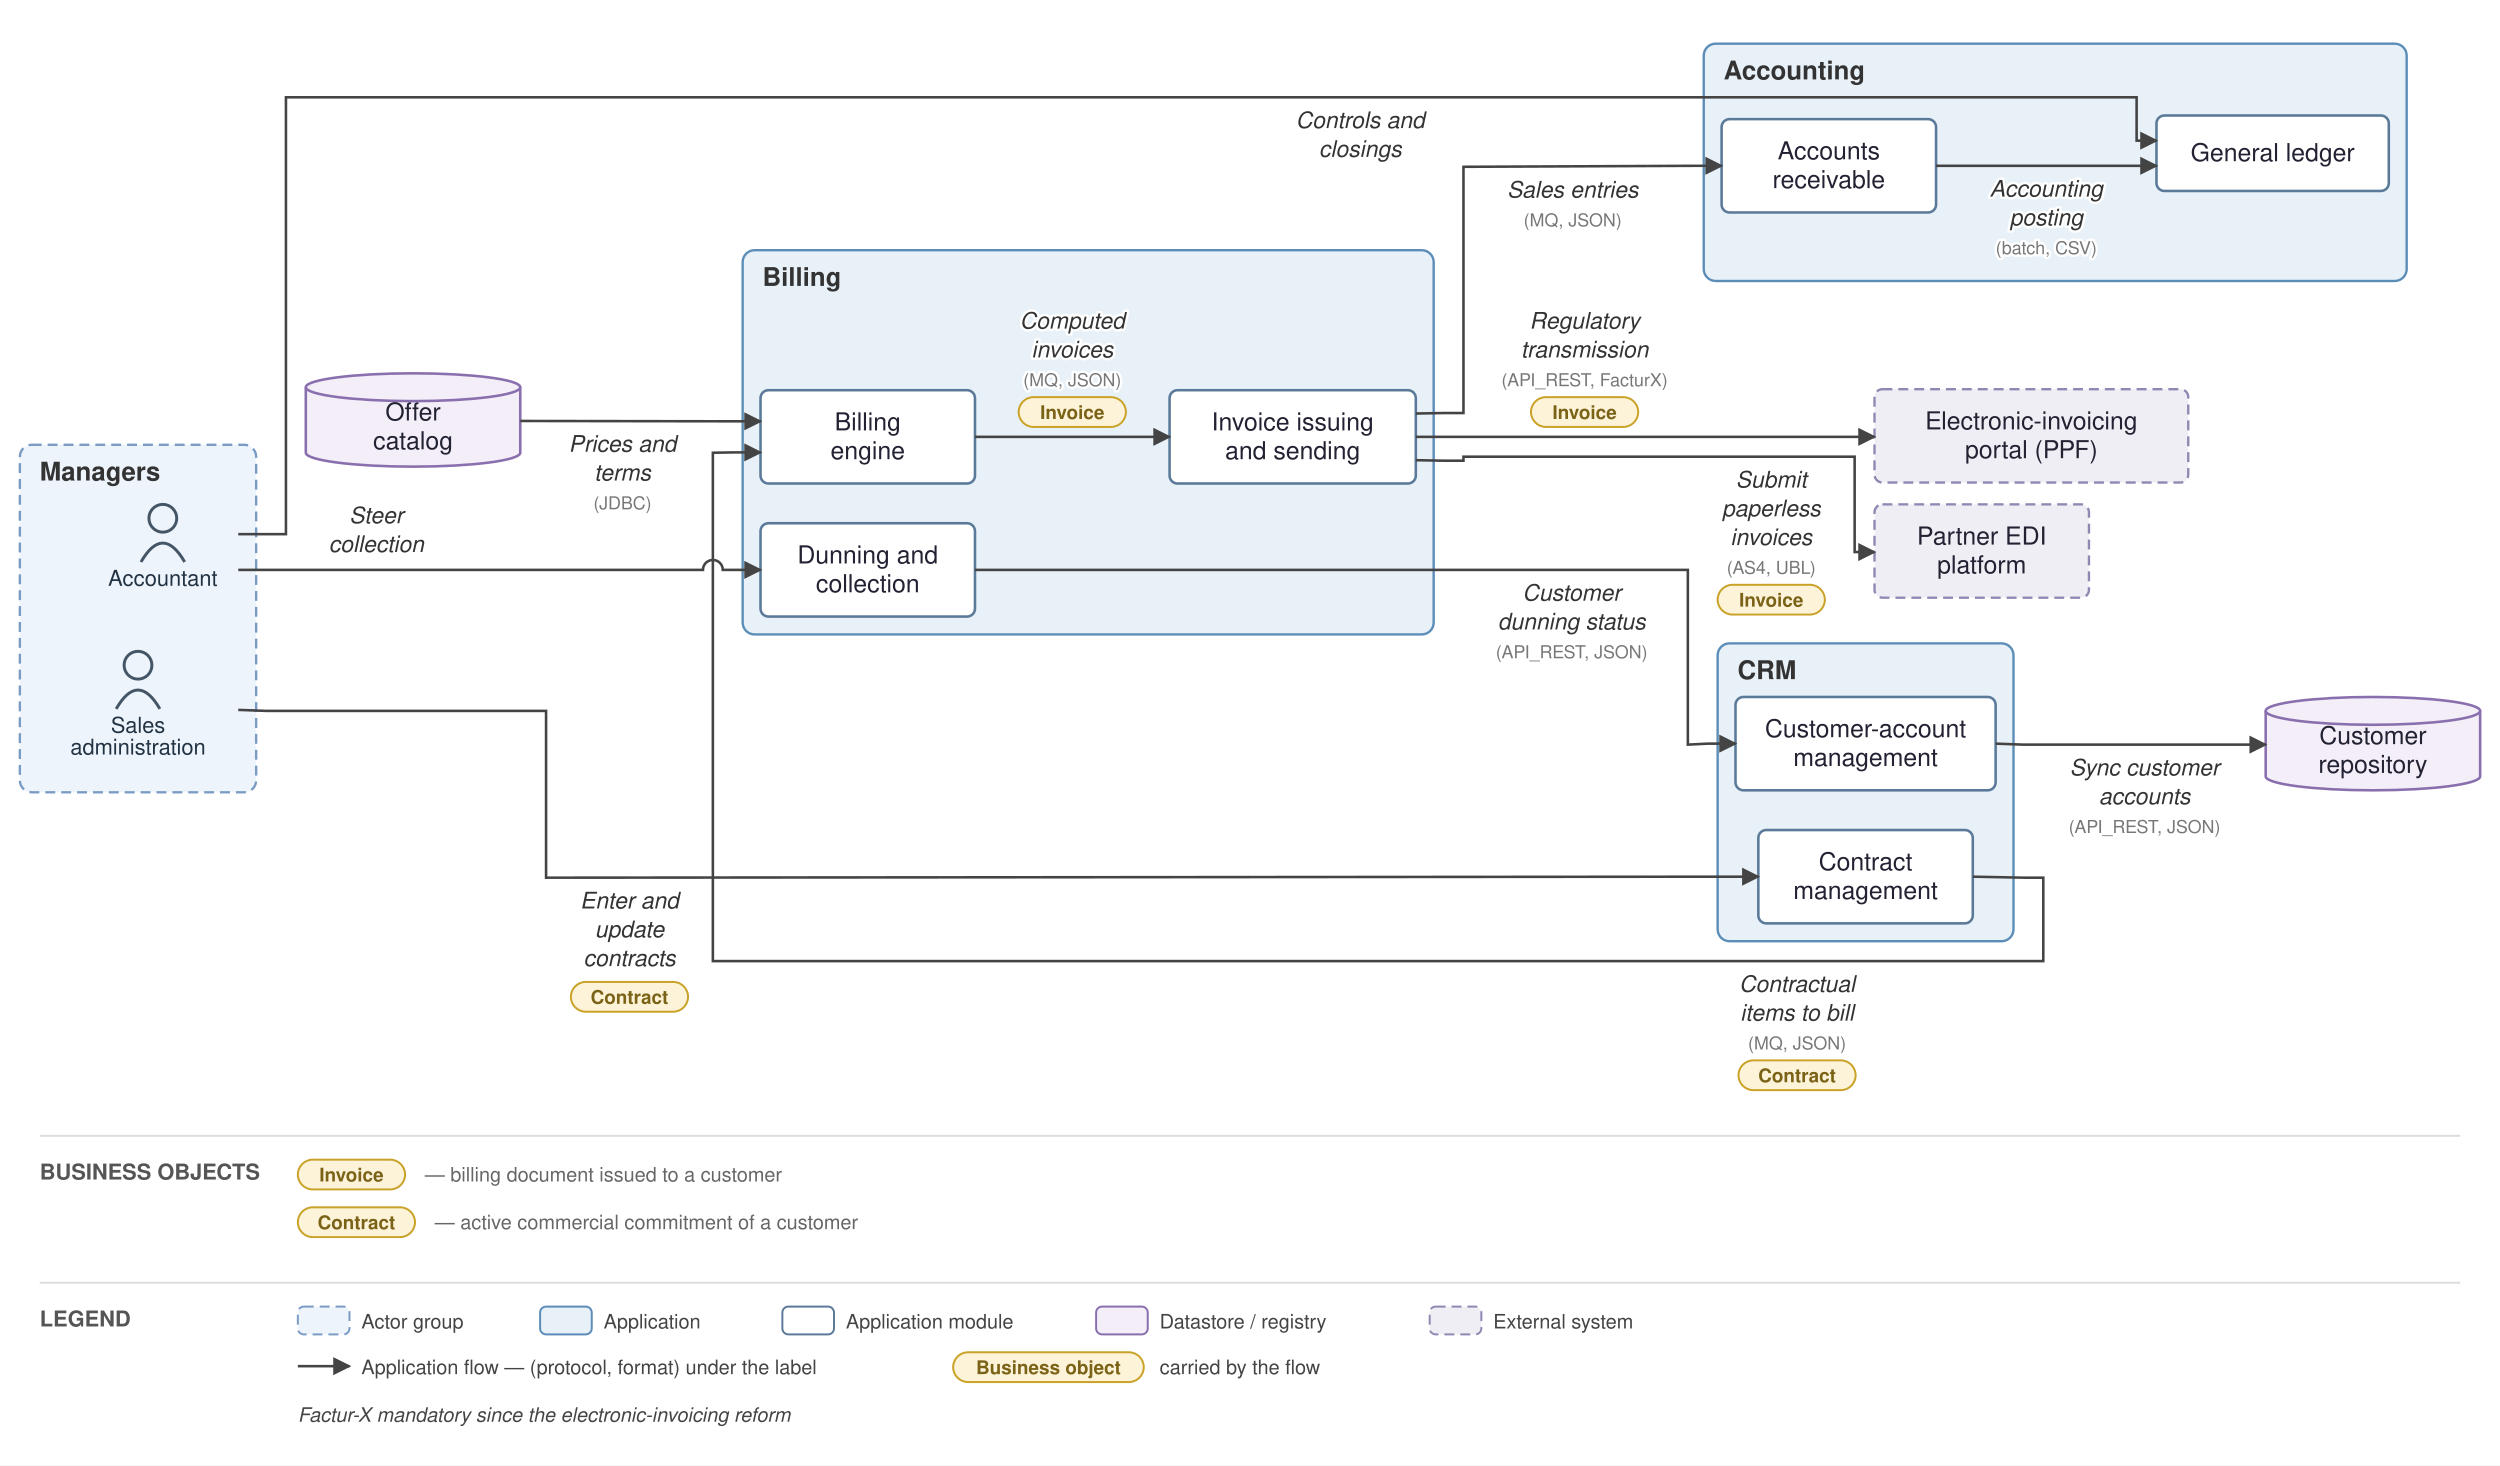
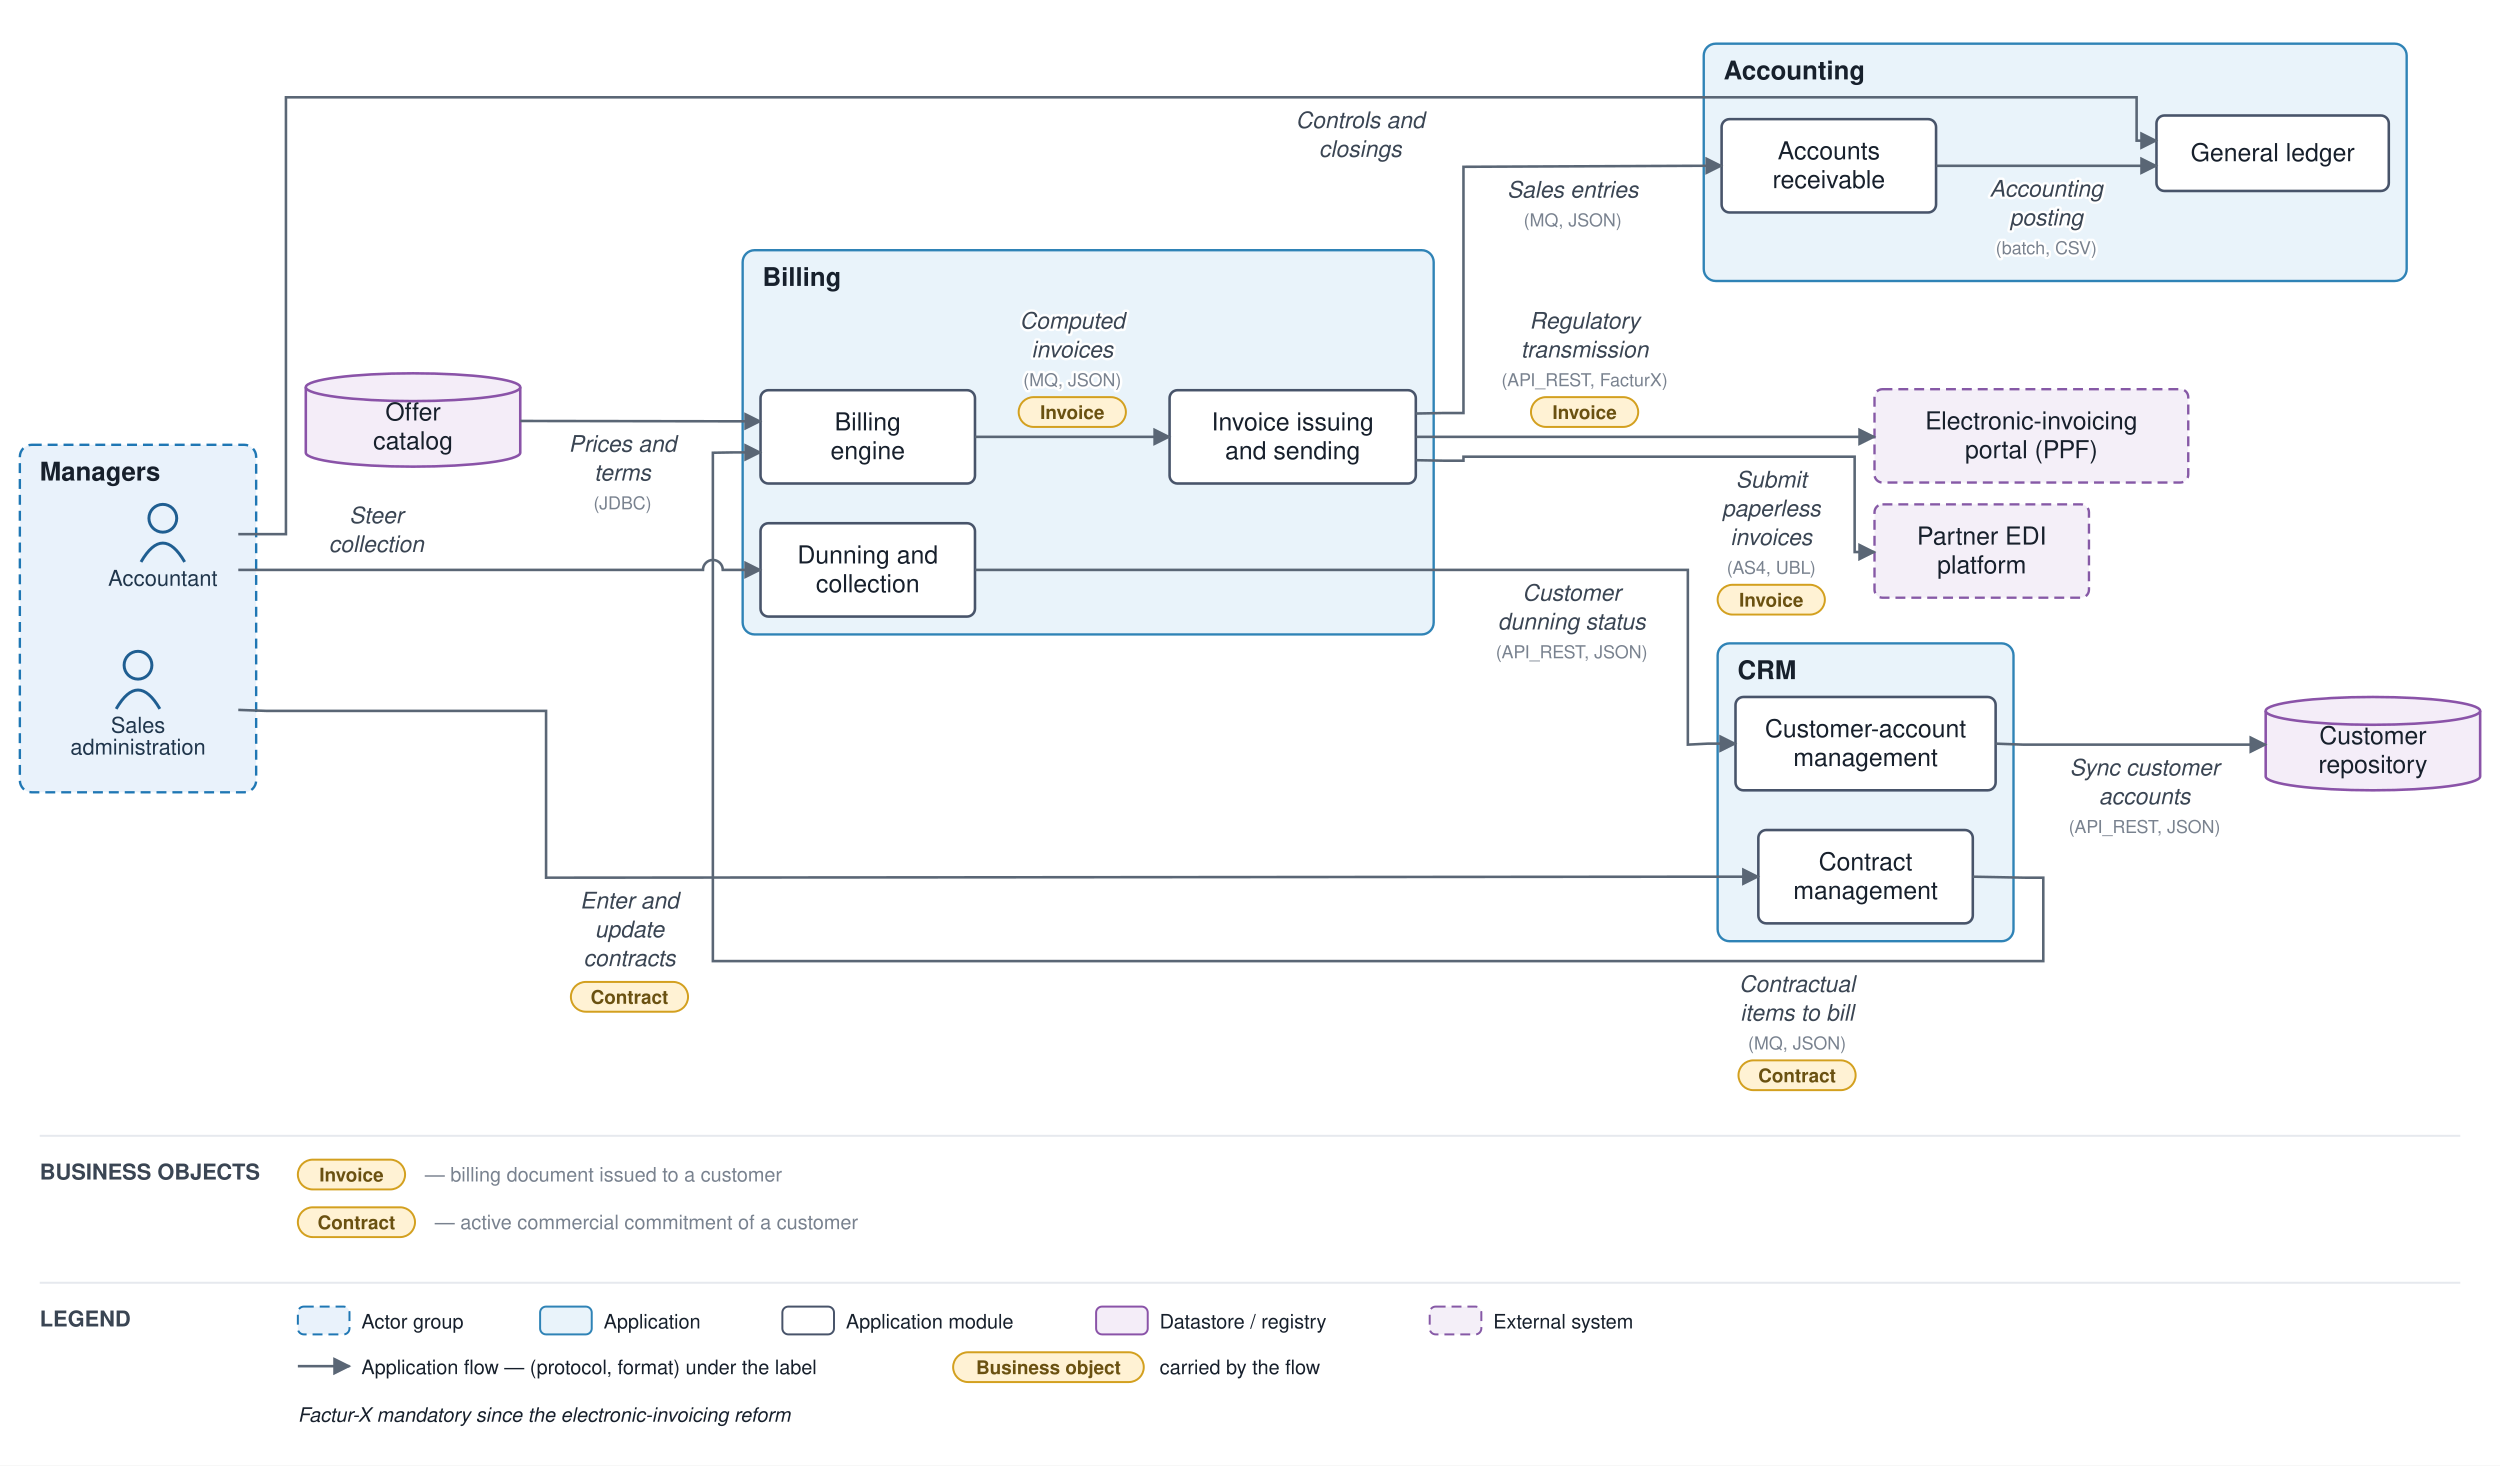
<svg xmlns="http://www.w3.org/2000/svg" viewBox="0 0 1259 738" font-family="Helvetica,Arial,sans-serif">
  <defs>
    <marker id="arr" viewBox="0 0 10 10" refX="9" refY="5" markerWidth="7" markerHeight="7" orient="auto-start-reverse">
-       <path d="M0,0 L10,5 L0,10 z" fill="#444444" />
+       <path d="M0,0 L10,5 L0,10 z" fill="#5a6675" />
    </marker>
  </defs>
-   <rect width="1259" height="738" fill="white" />
-   <rect x="10" y="224" width="119" height="175" rx="6" fill="#eef4fb" stroke="#7a9cc4" stroke-width="1.2" stroke-dasharray="5 3" />
-   <text x="20" y="242" font-size="13" font-weight="bold" fill="#333">Managers</text>
-   <rect x="865" y="324" width="149" height="150" rx="6" fill="#e8f1f8" stroke="#5b8db8" stroke-width="1.2" />
-   <text x="875" y="342" font-size="13" font-weight="bold" fill="#333">CRM</text>
-   <rect x="374" y="126" width="348" height="193.5" rx="6" fill="#e8f1f8" stroke="#5b8db8" stroke-width="1.2" />
-   <text x="384" y="144" font-size="13" font-weight="bold" fill="#333">Billing</text>
-   <rect x="858" y="22" width="354" height="119.5" rx="6" fill="#e8f1f8" stroke="#5b8db8" stroke-width="1.2" />
-   <text x="868" y="40" font-size="13" font-weight="bold" fill="#333">Accounting</text>
-   <circle cx="82" cy="261" r="7" fill="none" stroke="#445566" stroke-width="1.5" />
-   <path d="M 71 283 q 11 -19 22 0" fill="none" stroke="#445566" stroke-width="1.5" />
-   <text x="82" y="295" font-size="11" text-anchor="middle" fill="#223344">Accountant</text>
-   <circle cx="69.5" cy="335" r="7" fill="none" stroke="#445566" stroke-width="1.5" />
-   <path d="M 58.5 357 q 11 -19 22 0" fill="none" stroke="#445566" stroke-width="1.5" />
-   <text x="69.5" y="369" font-size="11" text-anchor="middle" fill="#223344">Sales</text>
-   <text x="69.5" y="380" font-size="11" text-anchor="middle" fill="#223344">administration</text>
-   <rect x="874" y="351" width="131" height="47" rx="4" fill="#ffffff" stroke="#5b7a99" stroke-width="1.3" />
-   <text x="939.5" y="371.25" font-size="12.5" text-anchor="middle" fill="#222233">Customer-account</text>
-   <text x="939.5" y="385.75" font-size="12.5" text-anchor="middle" fill="#222233">management</text>
-   <rect x="885.5" y="418" width="108" height="47" rx="4" fill="#ffffff" stroke="#5b7a99" stroke-width="1.3" />
-   <text x="939.5" y="438.25" font-size="12.5" text-anchor="middle" fill="#222233">Contract</text>
-   <text x="939.5" y="452.75" font-size="12.5" text-anchor="middle" fill="#222233">management</text>
-   <rect x="383" y="196.5" width="108" height="47" rx="4" fill="#ffffff" stroke="#5b7a99" stroke-width="1.3" />
-   <text x="437" y="216.75" font-size="12.5" text-anchor="middle" fill="#222233">Billing</text>
-   <text x="437" y="231.25" font-size="12.5" text-anchor="middle" fill="#222233">engine</text>
-   <rect x="589" y="196.5" width="124" height="47" rx="4" fill="#ffffff" stroke="#5b7a99" stroke-width="1.3" />
-   <text x="651" y="216.75" font-size="12.5" text-anchor="middle" fill="#222233">Invoice issuing</text>
-   <text x="651" y="231.25" font-size="12.5" text-anchor="middle" fill="#222233">and sending</text>
-   <rect x="383" y="263.5" width="108" height="47" rx="4" fill="#ffffff" stroke="#5b7a99" stroke-width="1.3" />
-   <text x="437" y="283.75" font-size="12.5" text-anchor="middle" fill="#222233">Dunning and</text>
-   <text x="437" y="298.25" font-size="12.5" text-anchor="middle" fill="#222233">collection</text>
-   <rect x="1086" y="58.167" width="117" height="38" rx="4" fill="#ffffff" stroke="#5b7a99" stroke-width="1.3" />
-   <text x="1144.5" y="81.167" font-size="12.5" text-anchor="middle" fill="#222233">General ledger</text>
-   <rect x="867" y="60" width="108" height="47" rx="4" fill="#ffffff" stroke="#5b7a99" stroke-width="1.3" />
-   <text x="921" y="80.25" font-size="12.5" text-anchor="middle" fill="#222233">Accounts</text>
-   <text x="921" y="94.75" font-size="12.5" text-anchor="middle" fill="#222233">receivable</text>
-   <path d="M 1141 358 v 33 a 54 7 0 0 0 108 0 v -33" fill="#f3eef8" stroke="#8a6fae" stroke-width="1.3" />
-   <ellipse cx="1195" cy="358" rx="54" ry="7" fill="#f3eef8" stroke="#8a6fae" stroke-width="1.3" />
-   <text x="1195" y="374.75" font-size="12.5" text-anchor="middle" fill="#222233">Customer</text>
-   <text x="1195" y="389.25" font-size="12.5" text-anchor="middle" fill="#222233">repository</text>
-   <path d="M 154 195 v 33 a 54 7 0 0 0 108 0 v -33" fill="#f3eef8" stroke="#8a6fae" stroke-width="1.3" />
-   <ellipse cx="208" cy="195" rx="54" ry="7" fill="#f3eef8" stroke="#8a6fae" stroke-width="1.3" />
-   <text x="208" y="211.75" font-size="12.5" text-anchor="middle" fill="#222233">Offer</text>
-   <text x="208" y="226.25" font-size="12.5" text-anchor="middle" fill="#222233">catalog</text>
-   <rect x="944" y="254" width="108" height="47" rx="4" fill="#f0eef5" stroke="#9187b3" stroke-width="1.2" stroke-dasharray="5 3" />
-   <text x="998" y="274.25" font-size="12.5" text-anchor="middle" fill="#222233">Partner EDI</text>
-   <text x="998" y="288.75" font-size="12.5" text-anchor="middle" fill="#222233">platform</text>
-   <rect x="944" y="196" width="158" height="47" rx="4" fill="#f0eef5" stroke="#9187b3" stroke-width="1.2" stroke-dasharray="5 3" />
-   <text x="1023" y="216.25" font-size="12.5" text-anchor="middle" fill="#222233">Electronic-invoicing</text>
-   <text x="1023" y="230.75" font-size="12.5" text-anchor="middle" fill="#222233">portal (PPF)</text>
-   <path d="M 120 357.5 L 134 358 L 275 358 L 275 442 L 860 441.5 L 885.5 441.5" fill="none" stroke="#444444" stroke-width="1.3" marker-end="url(#arr)" />
-   <text x="317" y="457.5" font-size="11.5" text-anchor="middle" fill="#333" font-style="italic" stroke="white" stroke-width="2.5" paint-order="stroke" stroke-linejoin="round">Enter and</text>
-   <text x="317" y="472" font-size="11.5" text-anchor="middle" fill="#333" font-style="italic" stroke="white" stroke-width="2.5" paint-order="stroke" stroke-linejoin="round">update</text>
-   <text x="317" y="486.5" font-size="11.5" text-anchor="middle" fill="#333" font-style="italic" stroke="white" stroke-width="2.5" paint-order="stroke" stroke-linejoin="round">contracts</text>
-   <rect x="287.5" y="494.5" width="59" height="15" rx="7.5" fill="#fdf3d8" stroke="#c9a227" stroke-width="1" />
-   <text x="317" y="505.5" font-size="9.5" text-anchor="middle" fill="#7a6216" font-weight="bold">Contract</text>
-   <path d="M 1005 374.5 L 1019 375 L 1141 375" fill="none" stroke="#444444" stroke-width="1.3" marker-end="url(#arr)" />
-   <text x="1080" y="390.5" font-size="11.5" text-anchor="middle" fill="#333" font-style="italic" stroke="white" stroke-width="2.5" paint-order="stroke" stroke-linejoin="round">Sync customer</text>
-   <text x="1080" y="405" font-size="11.5" text-anchor="middle" fill="#333" font-style="italic" stroke="white" stroke-width="2.5" paint-order="stroke" stroke-linejoin="round">accounts</text>
-   <text x="1080" y="419.5" font-size="9" text-anchor="middle" fill="#777" stroke="white" stroke-width="2.5" paint-order="stroke" stroke-linejoin="round">(API_REST, JSON)</text>
-   <path d="M 993.5 441.5 L 1019 442 L 1029 442 L 1029 484 L 359 484 L 359 228 L 369 227.833 L 383 227.833" fill="none" stroke="#444444" stroke-width="1.3" marker-end="url(#arr)" />
-   <text x="905" y="499.5" font-size="11.5" text-anchor="middle" fill="#333" font-style="italic" stroke="white" stroke-width="2.5" paint-order="stroke" stroke-linejoin="round">Contractual</text>
-   <text x="905" y="514" font-size="11.5" text-anchor="middle" fill="#333" font-style="italic" stroke="white" stroke-width="2.5" paint-order="stroke" stroke-linejoin="round">items to bill</text>
-   <text x="905" y="528.5" font-size="9" text-anchor="middle" fill="#777" stroke="white" stroke-width="2.5" paint-order="stroke" stroke-linejoin="round">(MQ, JSON)</text>
-   <rect x="875.5" y="534" width="59" height="15" rx="7.5" fill="#fdf3d8" stroke="#c9a227" stroke-width="1" />
-   <text x="905" y="545" font-size="9.5" text-anchor="middle" fill="#7a6216" font-weight="bold">Contract</text>
-   <path d="M 262 212 L 369 212.167 L 383 212.167" fill="none" stroke="#444444" stroke-width="1.3" marker-end="url(#arr)" />
-   <text x="313.5" y="227.5" font-size="11.5" text-anchor="middle" fill="#333" font-style="italic" stroke="white" stroke-width="2.5" paint-order="stroke" stroke-linejoin="round">Prices and</text>
-   <text x="313.5" y="242" font-size="11.5" text-anchor="middle" fill="#333" font-style="italic" stroke="white" stroke-width="2.5" paint-order="stroke" stroke-linejoin="round">terms</text>
-   <text x="313.5" y="256.5" font-size="9" text-anchor="middle" fill="#777" stroke="white" stroke-width="2.5" paint-order="stroke" stroke-linejoin="round">(JDBC)</text>
-   <path d="M 491 220 L 589 220" fill="none" stroke="#444444" stroke-width="1.3" marker-end="url(#arr)" />
-   <text x="540" y="165.5" font-size="11.5" text-anchor="middle" fill="#333" font-style="italic" stroke="white" stroke-width="2.5" paint-order="stroke" stroke-linejoin="round">Computed</text>
-   <text x="540" y="180" font-size="11.5" text-anchor="middle" fill="#333" font-style="italic" stroke="white" stroke-width="2.5" paint-order="stroke" stroke-linejoin="round">invoices</text>
-   <text x="540" y="194.5" font-size="9" text-anchor="middle" fill="#777" stroke="white" stroke-width="2.5" paint-order="stroke" stroke-linejoin="round">(MQ, JSON)</text>
-   <rect x="513" y="200" width="54" height="15" rx="7.5" fill="#fdf3d8" stroke="#c9a227" stroke-width="1" />
-   <text x="540" y="211" font-size="9.5" text-anchor="middle" fill="#7a6216" font-weight="bold">Invoice</text>
-   <path d="M 713 231.75 L 727 232 L 737 232 L 737 230 L 934 230 L 934 278 L 944 278" fill="none" stroke="#444444" stroke-width="1.3" marker-end="url(#arr)" />
-   <text x="892" y="245.5" font-size="11.5" text-anchor="middle" fill="#333" font-style="italic" stroke="white" stroke-width="2.5" paint-order="stroke" stroke-linejoin="round">Submit</text>
-   <text x="892" y="260" font-size="11.5" text-anchor="middle" fill="#333" font-style="italic" stroke="white" stroke-width="2.5" paint-order="stroke" stroke-linejoin="round">paperless</text>
-   <text x="892" y="274.5" font-size="11.5" text-anchor="middle" fill="#333" font-style="italic" stroke="white" stroke-width="2.5" paint-order="stroke" stroke-linejoin="round">invoices</text>
-   <text x="892" y="289" font-size="9" text-anchor="middle" fill="#777" stroke="white" stroke-width="2.5" paint-order="stroke" stroke-linejoin="round">(AS4, UBL)</text>
-   <rect x="865" y="294.5" width="54" height="15" rx="7.5" fill="#fdf3d8" stroke="#c9a227" stroke-width="1" />
-   <text x="892" y="305.5" font-size="9.5" text-anchor="middle" fill="#7a6216" font-weight="bold">Invoice</text>
-   <path d="M 713 220 L 944 220" fill="none" stroke="#444444" stroke-width="1.3" marker-end="url(#arr)" />
-   <text x="798" y="165.5" font-size="11.5" text-anchor="middle" fill="#333" font-style="italic" stroke="white" stroke-width="2.5" paint-order="stroke" stroke-linejoin="round">Regulatory</text>
-   <text x="798" y="180" font-size="11.5" text-anchor="middle" fill="#333" font-style="italic" stroke="white" stroke-width="2.5" paint-order="stroke" stroke-linejoin="round">transmission</text>
-   <text x="798" y="194.5" font-size="9" text-anchor="middle" fill="#777" stroke="white" stroke-width="2.5" paint-order="stroke" stroke-linejoin="round">(API_REST, FacturX)</text>
-   <rect x="771" y="200" width="54" height="15" rx="7.5" fill="#fdf3d8" stroke="#c9a227" stroke-width="1" />
-   <text x="798" y="211" font-size="9.5" text-anchor="middle" fill="#7a6216" font-weight="bold">Invoice</text>
-   <path d="M 713 208.25 L 727 208 L 737 208 L 737 84 L 853 83.5 L 867 83.5" fill="none" stroke="#444444" stroke-width="1.3" marker-end="url(#arr)" />
-   <text x="792" y="99.5" font-size="11.5" text-anchor="middle" fill="#333" font-style="italic" stroke="white" stroke-width="2.5" paint-order="stroke" stroke-linejoin="round">Sales entries</text>
-   <text x="792" y="114" font-size="9" text-anchor="middle" fill="#777" stroke="white" stroke-width="2.5" paint-order="stroke" stroke-linejoin="round">(MQ, JSON)</text>
-   <path d="M 491 287 L 850 287 L 850 375 L 860 374.5 L 874 374.5" fill="none" stroke="#444444" stroke-width="1.3" marker-end="url(#arr)" />
-   <text x="791.5" y="302.5" font-size="11.5" text-anchor="middle" fill="#333" font-style="italic" stroke="white" stroke-width="2.5" paint-order="stroke" stroke-linejoin="round">Customer</text>
-   <text x="791.5" y="317" font-size="11.5" text-anchor="middle" fill="#333" font-style="italic" stroke="white" stroke-width="2.5" paint-order="stroke" stroke-linejoin="round">dunning status</text>
-   <text x="791.5" y="331.5" font-size="9" text-anchor="middle" fill="#777" stroke="white" stroke-width="2.5" paint-order="stroke" stroke-linejoin="round">(API_REST, JSON)</text>
-   <path d="M 975 83.5 L 1086 83.5" fill="none" stroke="#444444" stroke-width="1.3" marker-end="url(#arr)" />
-   <text x="1030.5" y="99" font-size="11.5" text-anchor="middle" fill="#333" font-style="italic" stroke="white" stroke-width="2.5" paint-order="stroke" stroke-linejoin="round">Accounting</text>
-   <text x="1030.5" y="113.5" font-size="11.5" text-anchor="middle" fill="#333" font-style="italic" stroke="white" stroke-width="2.5" paint-order="stroke" stroke-linejoin="round">posting</text>
-   <text x="1030.5" y="128" font-size="9" text-anchor="middle" fill="#777" stroke="white" stroke-width="2.5" paint-order="stroke" stroke-linejoin="round">(batch, CSV)</text>
-   <path d="M 120 269 L 144 269 L 144 49 L 1076 49 L 1076 70.833 L 1086 70.833" fill="none" stroke="#444444" stroke-width="1.3" marker-end="url(#arr)" />
-   <text x="685" y="64.5" font-size="11.5" text-anchor="middle" fill="#333" font-style="italic" stroke="white" stroke-width="2.5" paint-order="stroke" stroke-linejoin="round">Controls and</text>
-   <text x="685" y="79" font-size="11.5" text-anchor="middle" fill="#333" font-style="italic" stroke="white" stroke-width="2.5" paint-order="stroke" stroke-linejoin="round">closings</text>
-   <path d="M 120 287 L 354 287 A 5 5 0 0 1 364 287 L 383 287" fill="none" stroke="#444444" stroke-width="1.3" marker-end="url(#arr)" />
-   <text x="189.5" y="263.5" font-size="11.5" text-anchor="middle" fill="#333" font-style="italic" stroke="white" stroke-width="2.5" paint-order="stroke" stroke-linejoin="round">Steer</text>
-   <text x="189.5" y="278" font-size="11.5" text-anchor="middle" fill="#333" font-style="italic" stroke="white" stroke-width="2.5" paint-order="stroke" stroke-linejoin="round">collection</text>
-   <line x1="20" y1="572" x2="1239" y2="572" stroke="#ddd" stroke-width="1" />
-   <text x="20" y="594" font-size="11" font-weight="bold" fill="#555">BUSINESS OBJECTS</text>
-   <rect x="150" y="584" width="54" height="15" rx="7.5" fill="#fdf3d8" stroke="#c9a227" />
-   <text x="177" y="595" font-size="9.5" text-anchor="middle" fill="#7a6216" font-weight="bold">Invoice</text>
-   <text x="214" y="595" font-size="10" fill="#666">— billing document issued to a customer</text>
-   <rect x="150" y="608" width="59" height="15" rx="7.5" fill="#fdf3d8" stroke="#c9a227" />
-   <text x="179.5" y="619" font-size="9.5" text-anchor="middle" fill="#7a6216" font-weight="bold">Contract</text>
-   <text x="219" y="619" font-size="10" fill="#666">— active commercial commitment of a customer</text>
-   <line x1="20" y1="646" x2="1239" y2="646" stroke="#ddd" stroke-width="1" />
-   <text x="20" y="668" font-size="11" font-weight="bold" fill="#555">LEGEND</text>
-   <rect x="150" y="658" width="26" height="14" rx="3" fill="#eef4fb" stroke="#7a9cc4" stroke-dasharray="5 3" />
-   <text x="182" y="669" font-size="10" fill="#444">Actor group</text>
-   <rect x="272" y="658" width="26" height="14" rx="3" fill="#e8f1f8" stroke="#5b8db8" />
-   <text x="304" y="669" font-size="10" fill="#444">Application</text>
-   <rect x="394" y="658" width="26" height="14" rx="3" fill="#ffffff" stroke="#5b7a99" />
-   <text x="426" y="669" font-size="10" fill="#444">Application module</text>
-   <rect x="552" y="658" width="26" height="14" rx="3" fill="#f3eef8" stroke="#8a6fae" />
-   <text x="584" y="669" font-size="10" fill="#444">Datastore / registry</text>
-   <rect x="720" y="658" width="26" height="14" rx="3" fill="#f0eef5" stroke="#9187b3" stroke-dasharray="5 3" />
-   <text x="752" y="669" font-size="10" fill="#444">External system</text>
-   <line x1="150" y1="688" x2="176" y2="688" stroke="#444444" stroke-width="1.3" marker-end="url(#arr)" />
-   <text x="182" y="692" font-size="10" fill="#444">Application flow — (protocol, format) under the label</text>
-   <rect x="480" y="681" width="96" height="15" rx="7.5" fill="#fdf3d8" stroke="#c9a227" />
-   <text x="528" y="692" font-size="9.5" text-anchor="middle" fill="#7a6216" font-weight="bold">Business object</text>
-   <text x="584" y="692" font-size="10" fill="#444">carried by the flow</text>
-   <text x="150" y="716" font-size="10" fill="#444" font-style="italic">Factur-X mandatory since the electronic-invoicing reform</text>
+   <rect width="1259" height="738" fill="#ffffff" />
+   <rect x="10" y="224" width="119" height="175" rx="6" fill="#e9f2fb" stroke="#1f77b4" stroke-width="1.2" stroke-dasharray="5 3" />
+   <text x="20" y="242" font-size="13" font-weight="bold" fill="#17202c">Managers</text>
+   <rect x="865" y="324" width="149" height="150" rx="6" fill="#e9f3fa" stroke="#2f83b6" stroke-width="1.2" />
+   <text x="875" y="342" font-size="13" font-weight="bold" fill="#17202c">CRM</text>
+   <rect x="374" y="126" width="348" height="193.5" rx="6" fill="#e9f3fa" stroke="#2f83b6" stroke-width="1.2" />
+   <text x="384" y="144" font-size="13" font-weight="bold" fill="#17202c">Billing</text>
+   <rect x="858" y="22" width="354" height="119.5" rx="6" fill="#e9f3fa" stroke="#2f83b6" stroke-width="1.2" />
+   <text x="868" y="40" font-size="13" font-weight="bold" fill="#17202c">Accounting</text>
+   <circle cx="82" cy="261" r="7" fill="none" stroke="#1f5e91" stroke-width="1.5" />
+   <path d="M 71 283 q 11 -19 22 0" fill="none" stroke="#1f5e91" stroke-width="1.5" />
+   <text x="82" y="295" font-size="11" text-anchor="middle" fill="#20364c">Accountant</text>
+   <circle cx="69.5" cy="335" r="7" fill="none" stroke="#1f5e91" stroke-width="1.5" />
+   <path d="M 58.5 357 q 11 -19 22 0" fill="none" stroke="#1f5e91" stroke-width="1.5" />
+   <text x="69.5" y="369" font-size="11" text-anchor="middle" fill="#20364c">Sales</text>
+   <text x="69.5" y="380" font-size="11" text-anchor="middle" fill="#20364c">administration</text>
+   <rect x="874" y="351" width="131" height="47" rx="4" fill="#ffffff" stroke="#48546a" stroke-width="1.3" />
+   <text x="939.5" y="371.25" font-size="12.5" text-anchor="middle" fill="#17202c">Customer-account</text>
+   <text x="939.5" y="385.75" font-size="12.5" text-anchor="middle" fill="#17202c">management</text>
+   <rect x="885.5" y="418" width="108" height="47" rx="4" fill="#ffffff" stroke="#48546a" stroke-width="1.3" />
+   <text x="939.5" y="438.25" font-size="12.5" text-anchor="middle" fill="#17202c">Contract</text>
+   <text x="939.5" y="452.75" font-size="12.5" text-anchor="middle" fill="#17202c">management</text>
+   <rect x="383" y="196.5" width="108" height="47" rx="4" fill="#ffffff" stroke="#48546a" stroke-width="1.3" />
+   <text x="437" y="216.75" font-size="12.5" text-anchor="middle" fill="#17202c">Billing</text>
+   <text x="437" y="231.25" font-size="12.5" text-anchor="middle" fill="#17202c">engine</text>
+   <rect x="589" y="196.5" width="124" height="47" rx="4" fill="#ffffff" stroke="#48546a" stroke-width="1.3" />
+   <text x="651" y="216.75" font-size="12.5" text-anchor="middle" fill="#17202c">Invoice issuing</text>
+   <text x="651" y="231.25" font-size="12.5" text-anchor="middle" fill="#17202c">and sending</text>
+   <rect x="383" y="263.5" width="108" height="47" rx="4" fill="#ffffff" stroke="#48546a" stroke-width="1.3" />
+   <text x="437" y="283.75" font-size="12.5" text-anchor="middle" fill="#17202c">Dunning and</text>
+   <text x="437" y="298.25" font-size="12.5" text-anchor="middle" fill="#17202c">collection</text>
+   <rect x="1086" y="58.167" width="117" height="38" rx="4" fill="#ffffff" stroke="#48546a" stroke-width="1.3" />
+   <text x="1144.5" y="81.167" font-size="12.5" text-anchor="middle" fill="#17202c">General ledger</text>
+   <rect x="867" y="60" width="108" height="47" rx="4" fill="#ffffff" stroke="#48546a" stroke-width="1.3" />
+   <text x="921" y="80.25" font-size="12.5" text-anchor="middle" fill="#17202c">Accounts</text>
+   <text x="921" y="94.75" font-size="12.5" text-anchor="middle" fill="#17202c">receivable</text>
+   <path d="M 1141 358 v 33 a 54 7 0 0 0 108 0 v -33" fill="#f4edf8" stroke="#8a53a8" stroke-width="1.3" />
+   <ellipse cx="1195" cy="358" rx="54" ry="7" fill="#f4edf8" stroke="#8a53a8" stroke-width="1.3" />
+   <text x="1195" y="374.75" font-size="12.5" text-anchor="middle" fill="#17202c">Customer</text>
+   <text x="1195" y="389.25" font-size="12.5" text-anchor="middle" fill="#17202c">repository</text>
+   <path d="M 154 195 v 33 a 54 7 0 0 0 108 0 v -33" fill="#f4edf8" stroke="#8a53a8" stroke-width="1.3" />
+   <ellipse cx="208" cy="195" rx="54" ry="7" fill="#f4edf8" stroke="#8a53a8" stroke-width="1.3" />
+   <text x="208" y="211.75" font-size="12.5" text-anchor="middle" fill="#17202c">Offer</text>
+   <text x="208" y="226.25" font-size="12.5" text-anchor="middle" fill="#17202c">catalog</text>
+   <rect x="944" y="254" width="108" height="47" rx="4" fill="#f4eff8" stroke="#8659a6" stroke-width="1.2" stroke-dasharray="5 3" />
+   <text x="998" y="274.25" font-size="12.5" text-anchor="middle" fill="#17202c">Partner EDI</text>
+   <text x="998" y="288.75" font-size="12.5" text-anchor="middle" fill="#17202c">platform</text>
+   <rect x="944" y="196" width="158" height="47" rx="4" fill="#f4eff8" stroke="#8659a6" stroke-width="1.2" stroke-dasharray="5 3" />
+   <text x="1023" y="216.25" font-size="12.5" text-anchor="middle" fill="#17202c">Electronic-invoicing</text>
+   <text x="1023" y="230.75" font-size="12.5" text-anchor="middle" fill="#17202c">portal (PPF)</text>
+   <path d="M 120 357.5 L 134 358 L 275 358 L 275 442 L 860 441.5 L 885.5 441.5" fill="none" stroke="#5a6675" stroke-width="1.3" marker-end="url(#arr)" />
+   <text x="317" y="457.5" font-size="11.5" text-anchor="middle" fill="#3a4553" font-style="italic" stroke="#ffffff" stroke-width="2.5" paint-order="stroke" stroke-linejoin="round">Enter and</text>
+   <text x="317" y="472" font-size="11.5" text-anchor="middle" fill="#3a4553" font-style="italic" stroke="#ffffff" stroke-width="2.5" paint-order="stroke" stroke-linejoin="round">update</text>
+   <text x="317" y="486.5" font-size="11.5" text-anchor="middle" fill="#3a4553" font-style="italic" stroke="#ffffff" stroke-width="2.5" paint-order="stroke" stroke-linejoin="round">contracts</text>
+   <rect x="287.5" y="494.5" width="59" height="15" rx="7.5" fill="#fff2d4" stroke="#d3a01f" stroke-width="1" />
+   <text x="317" y="505.5" font-size="9.5" text-anchor="middle" fill="#6a5111" font-weight="bold">Contract</text>
+   <path d="M 1005 374.5 L 1019 375 L 1141 375" fill="none" stroke="#5a6675" stroke-width="1.3" marker-end="url(#arr)" />
+   <text x="1080" y="390.5" font-size="11.5" text-anchor="middle" fill="#3a4553" font-style="italic" stroke="#ffffff" stroke-width="2.5" paint-order="stroke" stroke-linejoin="round">Sync customer</text>
+   <text x="1080" y="405" font-size="11.5" text-anchor="middle" fill="#3a4553" font-style="italic" stroke="#ffffff" stroke-width="2.5" paint-order="stroke" stroke-linejoin="round">accounts</text>
+   <text x="1080" y="419.5" font-size="9" text-anchor="middle" fill="#79828f" stroke="#ffffff" stroke-width="2.5" paint-order="stroke" stroke-linejoin="round">(API_REST, JSON)</text>
+   <path d="M 993.5 441.5 L 1019 442 L 1029 442 L 1029 484 L 359 484 L 359 228 L 369 227.833 L 383 227.833" fill="none" stroke="#5a6675" stroke-width="1.3" marker-end="url(#arr)" />
+   <text x="905" y="499.5" font-size="11.5" text-anchor="middle" fill="#3a4553" font-style="italic" stroke="#ffffff" stroke-width="2.5" paint-order="stroke" stroke-linejoin="round">Contractual</text>
+   <text x="905" y="514" font-size="11.5" text-anchor="middle" fill="#3a4553" font-style="italic" stroke="#ffffff" stroke-width="2.5" paint-order="stroke" stroke-linejoin="round">items to bill</text>
+   <text x="905" y="528.5" font-size="9" text-anchor="middle" fill="#79828f" stroke="#ffffff" stroke-width="2.5" paint-order="stroke" stroke-linejoin="round">(MQ, JSON)</text>
+   <rect x="875.5" y="534" width="59" height="15" rx="7.5" fill="#fff2d4" stroke="#d3a01f" stroke-width="1" />
+   <text x="905" y="545" font-size="9.5" text-anchor="middle" fill="#6a5111" font-weight="bold">Contract</text>
+   <path d="M 262 212 L 369 212.167 L 383 212.167" fill="none" stroke="#5a6675" stroke-width="1.3" marker-end="url(#arr)" />
+   <text x="313.5" y="227.5" font-size="11.5" text-anchor="middle" fill="#3a4553" font-style="italic" stroke="#ffffff" stroke-width="2.5" paint-order="stroke" stroke-linejoin="round">Prices and</text>
+   <text x="313.5" y="242" font-size="11.5" text-anchor="middle" fill="#3a4553" font-style="italic" stroke="#ffffff" stroke-width="2.5" paint-order="stroke" stroke-linejoin="round">terms</text>
+   <text x="313.5" y="256.5" font-size="9" text-anchor="middle" fill="#79828f" stroke="#ffffff" stroke-width="2.5" paint-order="stroke" stroke-linejoin="round">(JDBC)</text>
+   <path d="M 491 220 L 589 220" fill="none" stroke="#5a6675" stroke-width="1.3" marker-end="url(#arr)" />
+   <text x="540" y="165.5" font-size="11.5" text-anchor="middle" fill="#3a4553" font-style="italic" stroke="#ffffff" stroke-width="2.5" paint-order="stroke" stroke-linejoin="round">Computed</text>
+   <text x="540" y="180" font-size="11.5" text-anchor="middle" fill="#3a4553" font-style="italic" stroke="#ffffff" stroke-width="2.5" paint-order="stroke" stroke-linejoin="round">invoices</text>
+   <text x="540" y="194.5" font-size="9" text-anchor="middle" fill="#79828f" stroke="#ffffff" stroke-width="2.5" paint-order="stroke" stroke-linejoin="round">(MQ, JSON)</text>
+   <rect x="513" y="200" width="54" height="15" rx="7.5" fill="#fff2d4" stroke="#d3a01f" stroke-width="1" />
+   <text x="540" y="211" font-size="9.5" text-anchor="middle" fill="#6a5111" font-weight="bold">Invoice</text>
+   <path d="M 713 231.75 L 727 232 L 737 232 L 737 230 L 934 230 L 934 278 L 944 278" fill="none" stroke="#5a6675" stroke-width="1.3" marker-end="url(#arr)" />
+   <text x="892" y="245.5" font-size="11.5" text-anchor="middle" fill="#3a4553" font-style="italic" stroke="#ffffff" stroke-width="2.5" paint-order="stroke" stroke-linejoin="round">Submit</text>
+   <text x="892" y="260" font-size="11.5" text-anchor="middle" fill="#3a4553" font-style="italic" stroke="#ffffff" stroke-width="2.5" paint-order="stroke" stroke-linejoin="round">paperless</text>
+   <text x="892" y="274.5" font-size="11.5" text-anchor="middle" fill="#3a4553" font-style="italic" stroke="#ffffff" stroke-width="2.5" paint-order="stroke" stroke-linejoin="round">invoices</text>
+   <text x="892" y="289" font-size="9" text-anchor="middle" fill="#79828f" stroke="#ffffff" stroke-width="2.5" paint-order="stroke" stroke-linejoin="round">(AS4, UBL)</text>
+   <rect x="865" y="294.5" width="54" height="15" rx="7.5" fill="#fff2d4" stroke="#d3a01f" stroke-width="1" />
+   <text x="892" y="305.5" font-size="9.5" text-anchor="middle" fill="#6a5111" font-weight="bold">Invoice</text>
+   <path d="M 713 220 L 944 220" fill="none" stroke="#5a6675" stroke-width="1.3" marker-end="url(#arr)" />
+   <text x="798" y="165.5" font-size="11.5" text-anchor="middle" fill="#3a4553" font-style="italic" stroke="#ffffff" stroke-width="2.5" paint-order="stroke" stroke-linejoin="round">Regulatory</text>
+   <text x="798" y="180" font-size="11.5" text-anchor="middle" fill="#3a4553" font-style="italic" stroke="#ffffff" stroke-width="2.5" paint-order="stroke" stroke-linejoin="round">transmission</text>
+   <text x="798" y="194.5" font-size="9" text-anchor="middle" fill="#79828f" stroke="#ffffff" stroke-width="2.5" paint-order="stroke" stroke-linejoin="round">(API_REST, FacturX)</text>
+   <rect x="771" y="200" width="54" height="15" rx="7.5" fill="#fff2d4" stroke="#d3a01f" stroke-width="1" />
+   <text x="798" y="211" font-size="9.5" text-anchor="middle" fill="#6a5111" font-weight="bold">Invoice</text>
+   <path d="M 713 208.25 L 727 208 L 737 208 L 737 84 L 853 83.5 L 867 83.5" fill="none" stroke="#5a6675" stroke-width="1.3" marker-end="url(#arr)" />
+   <text x="792" y="99.5" font-size="11.5" text-anchor="middle" fill="#3a4553" font-style="italic" stroke="#ffffff" stroke-width="2.5" paint-order="stroke" stroke-linejoin="round">Sales entries</text>
+   <text x="792" y="114" font-size="9" text-anchor="middle" fill="#79828f" stroke="#ffffff" stroke-width="2.5" paint-order="stroke" stroke-linejoin="round">(MQ, JSON)</text>
+   <path d="M 491 287 L 850 287 L 850 375 L 860 374.5 L 874 374.5" fill="none" stroke="#5a6675" stroke-width="1.3" marker-end="url(#arr)" />
+   <text x="791.5" y="302.5" font-size="11.5" text-anchor="middle" fill="#3a4553" font-style="italic" stroke="#ffffff" stroke-width="2.5" paint-order="stroke" stroke-linejoin="round">Customer</text>
+   <text x="791.5" y="317" font-size="11.5" text-anchor="middle" fill="#3a4553" font-style="italic" stroke="#ffffff" stroke-width="2.5" paint-order="stroke" stroke-linejoin="round">dunning status</text>
+   <text x="791.5" y="331.5" font-size="9" text-anchor="middle" fill="#79828f" stroke="#ffffff" stroke-width="2.5" paint-order="stroke" stroke-linejoin="round">(API_REST, JSON)</text>
+   <path d="M 975 83.5 L 1086 83.5" fill="none" stroke="#5a6675" stroke-width="1.3" marker-end="url(#arr)" />
+   <text x="1030.5" y="99" font-size="11.5" text-anchor="middle" fill="#3a4553" font-style="italic" stroke="#ffffff" stroke-width="2.5" paint-order="stroke" stroke-linejoin="round">Accounting</text>
+   <text x="1030.5" y="113.5" font-size="11.5" text-anchor="middle" fill="#3a4553" font-style="italic" stroke="#ffffff" stroke-width="2.5" paint-order="stroke" stroke-linejoin="round">posting</text>
+   <text x="1030.5" y="128" font-size="9" text-anchor="middle" fill="#79828f" stroke="#ffffff" stroke-width="2.5" paint-order="stroke" stroke-linejoin="round">(batch, CSV)</text>
+   <path d="M 120 269 L 144 269 L 144 49 L 1076 49 L 1076 70.833 L 1086 70.833" fill="none" stroke="#5a6675" stroke-width="1.3" marker-end="url(#arr)" />
+   <text x="685" y="64.5" font-size="11.5" text-anchor="middle" fill="#3a4553" font-style="italic" stroke="#ffffff" stroke-width="2.5" paint-order="stroke" stroke-linejoin="round">Controls and</text>
+   <text x="685" y="79" font-size="11.5" text-anchor="middle" fill="#3a4553" font-style="italic" stroke="#ffffff" stroke-width="2.5" paint-order="stroke" stroke-linejoin="round">closings</text>
+   <path d="M 120 287 L 354 287 A 5 5 0 0 1 364 287 L 383 287" fill="none" stroke="#5a6675" stroke-width="1.3" marker-end="url(#arr)" />
+   <text x="189.5" y="263.5" font-size="11.5" text-anchor="middle" fill="#3a4553" font-style="italic" stroke="#ffffff" stroke-width="2.5" paint-order="stroke" stroke-linejoin="round">Steer</text>
+   <text x="189.5" y="278" font-size="11.5" text-anchor="middle" fill="#3a4553" font-style="italic" stroke="#ffffff" stroke-width="2.5" paint-order="stroke" stroke-linejoin="round">collection</text>
+   <line x1="20" y1="572" x2="1239" y2="572" stroke="#e6e9ee" stroke-width="1" />
+   <text x="20" y="594" font-size="11" font-weight="bold" fill="#3a4553">BUSINESS OBJECTS</text>
+   <rect x="150" y="584" width="54" height="15" rx="7.5" fill="#fff2d4" stroke="#d3a01f" />
+   <text x="177" y="595" font-size="9.5" text-anchor="middle" fill="#6a5111" font-weight="bold">Invoice</text>
+   <text x="214" y="595" font-size="10" fill="#79828f">— billing document issued to a customer</text>
+   <rect x="150" y="608" width="59" height="15" rx="7.5" fill="#fff2d4" stroke="#d3a01f" />
+   <text x="179.5" y="619" font-size="9.5" text-anchor="middle" fill="#6a5111" font-weight="bold">Contract</text>
+   <text x="219" y="619" font-size="10" fill="#79828f">— active commercial commitment of a customer</text>
+   <line x1="20" y1="646" x2="1239" y2="646" stroke="#e6e9ee" stroke-width="1" />
+   <text x="20" y="668" font-size="11" font-weight="bold" fill="#3a4553">LEGEND</text>
+   <rect x="150" y="658" width="26" height="14" rx="3" fill="#e9f2fb" stroke="#1f77b4" stroke-dasharray="5 3" />
+   <text x="182" y="669" font-size="10" fill="#17202c">Actor group</text>
+   <rect x="272" y="658" width="26" height="14" rx="3" fill="#e9f3fa" stroke="#2f83b6" />
+   <text x="304" y="669" font-size="10" fill="#17202c">Application</text>
+   <rect x="394" y="658" width="26" height="14" rx="3" fill="#ffffff" stroke="#48546a" />
+   <text x="426" y="669" font-size="10" fill="#17202c">Application module</text>
+   <rect x="552" y="658" width="26" height="14" rx="3" fill="#f4edf8" stroke="#8a53a8" />
+   <text x="584" y="669" font-size="10" fill="#17202c">Datastore / registry</text>
+   <rect x="720" y="658" width="26" height="14" rx="3" fill="#f4eff8" stroke="#8659a6" stroke-dasharray="5 3" />
+   <text x="752" y="669" font-size="10" fill="#17202c">External system</text>
+   <line x1="150" y1="688" x2="176" y2="688" stroke="#5a6675" stroke-width="1.3" marker-end="url(#arr)" />
+   <text x="182" y="692" font-size="10" fill="#17202c">Application flow — (protocol, format) under the label</text>
+   <rect x="480" y="681" width="96" height="15" rx="7.5" fill="#fff2d4" stroke="#d3a01f" />
+   <text x="528" y="692" font-size="9.5" text-anchor="middle" fill="#6a5111" font-weight="bold">Business object</text>
+   <text x="584" y="692" font-size="10" fill="#17202c">carried by the flow</text>
+   <text x="150" y="716" font-size="10" fill="#17202c" font-style="italic">Factur-X mandatory since the electronic-invoicing reform</text>
</svg>
